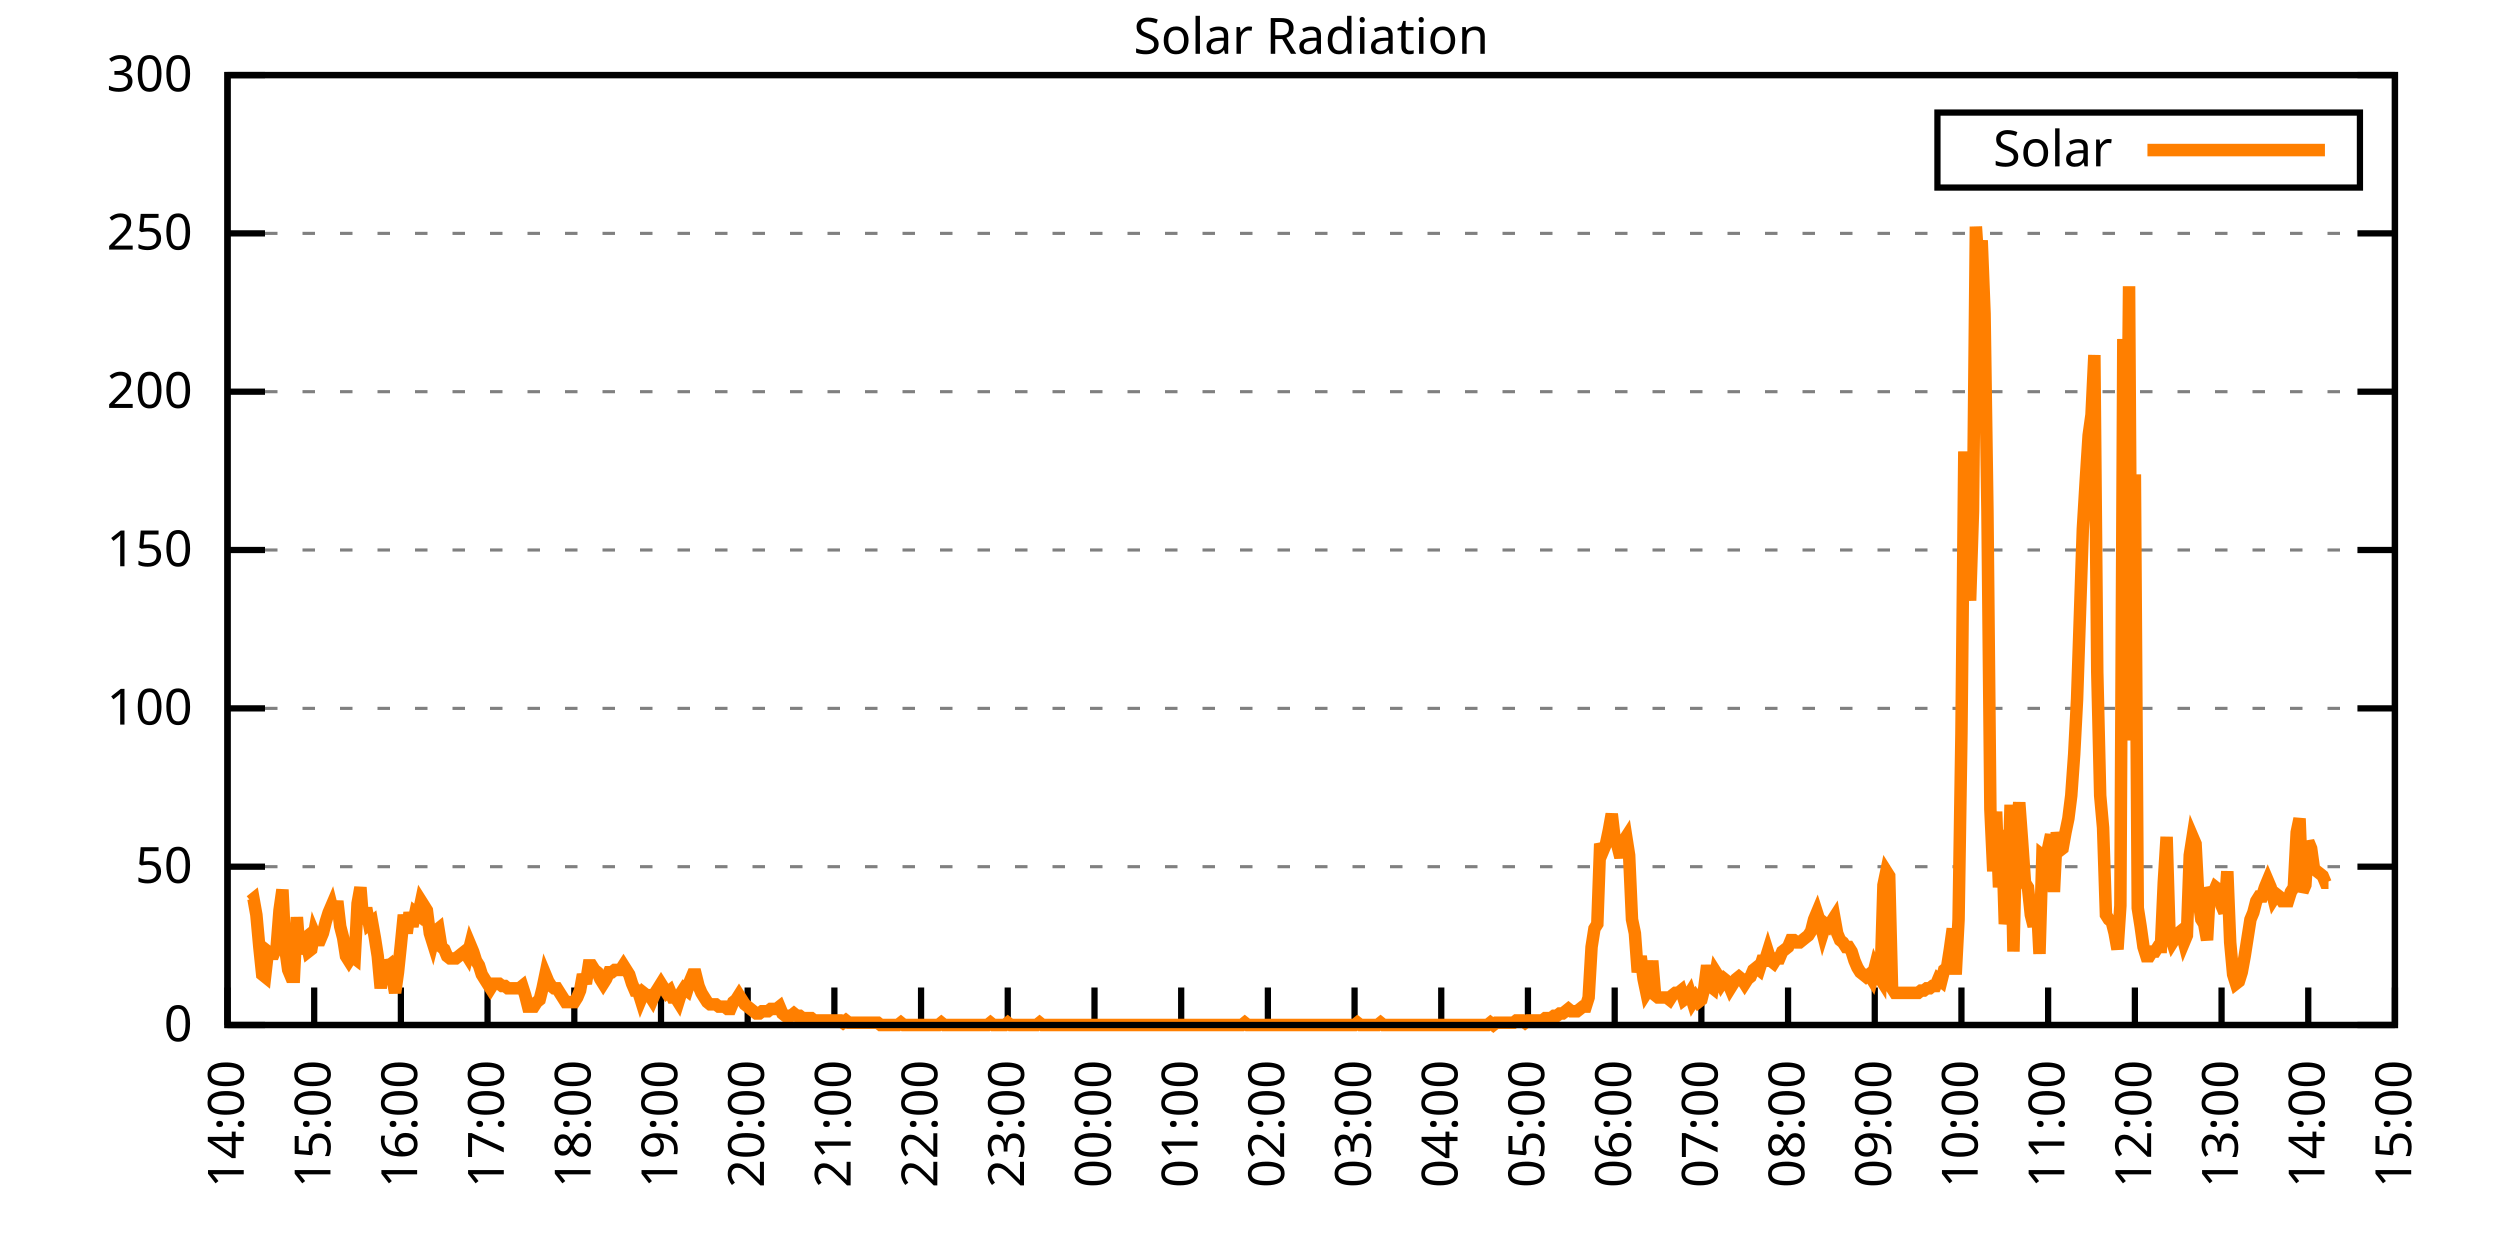
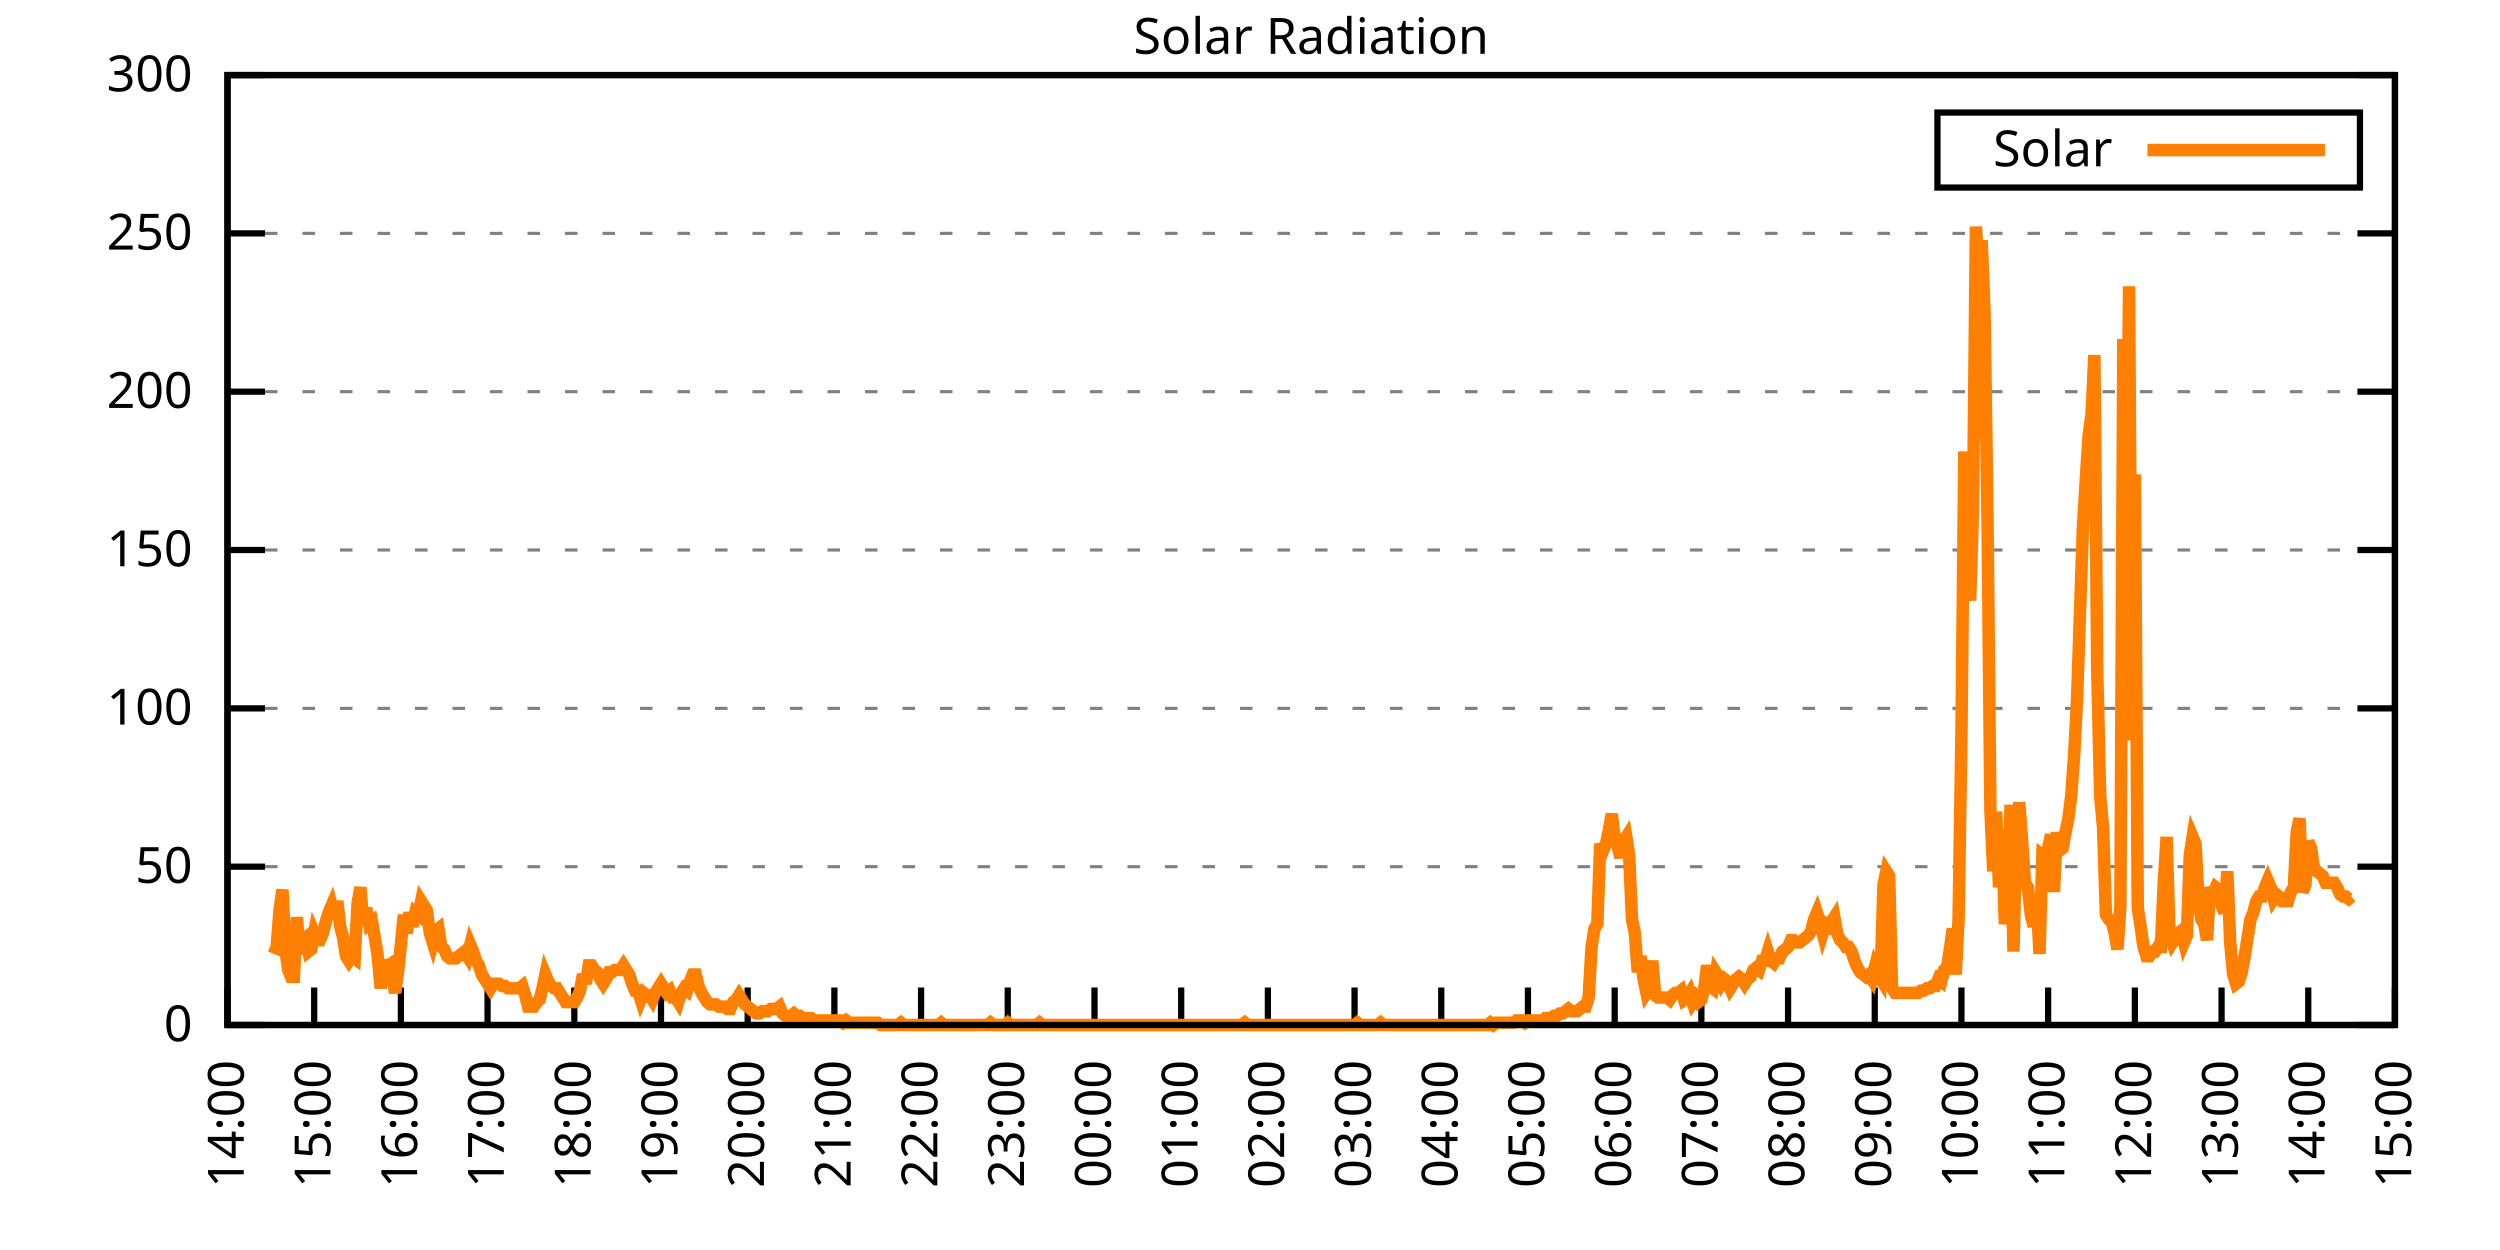
<svg xmlns="http://www.w3.org/2000/svg" xmlns:xlink="http://www.w3.org/1999/xlink" width="400" height="200" viewBox="0 0 400 200">
  <g id="gnuplot_canvas">
    <rect x="0" y="0" width="400" height="200" fill="none" />
    <defs>
      <circle id="gpDot" r="0.5" stroke-width="0.5" stroke="currentColor" />
      <path id="gpPt0" stroke-width="0.333" stroke="currentColor" d="M-1,0 h2 M0,-1 v2" />
      <path id="gpPt1" stroke-width="0.333" stroke="currentColor" d="M-1,-1 L1,1 M1,-1 L-1,1" />
      <path id="gpPt2" stroke-width="0.333" stroke="currentColor" d="M-1,0 L1,0 M0,-1 L0,1 M-1,-1 L1,1 M-1,1 L1,-1" />
      <rect id="gpPt3" stroke-width="0.333" stroke="currentColor" x="-1" y="-1" width="2" height="2" />
      <rect id="gpPt4" stroke-width="0.333" stroke="currentColor" fill="currentColor" x="-1" y="-1" width="2" height="2" />
      <circle id="gpPt5" stroke-width="0.333" stroke="currentColor" cx="0" cy="0" r="1" />
      <use xlink:href="#gpPt5" id="gpPt6" fill="currentColor" stroke="none" />
      <path id="gpPt7" stroke-width="0.333" stroke="currentColor" d="M0,-1.33 L-1.33,0.67 L1.33,0.67 z" />
      <use xlink:href="#gpPt7" id="gpPt8" fill="currentColor" stroke="none" />
      <use xlink:href="#gpPt7" id="gpPt9" stroke="currentColor" transform="rotate(180)" />
      <use xlink:href="#gpPt9" id="gpPt10" fill="currentColor" stroke="none" />
      <use xlink:href="#gpPt3" id="gpPt11" stroke="currentColor" transform="rotate(45)" />
      <use xlink:href="#gpPt11" id="gpPt12" fill="currentColor" stroke="none" />
      <path id="gpPt13" stroke-width="0.333" stroke="currentColor" d="M0,1.330 L1.265,0.411 L0.782,-1.067 L-0.782,-1.076 L-1.265,0.411 z" />
      <use xlink:href="#gpPt13" id="gpPt14" fill="currentColor" stroke="none" />
      <filter id="textbox" filterUnits="objectBoundingBox" x="0" y="0" height="1" width="1">
        <feFlood flood-color="white" flood-opacity="1" result="bgnd" />
        <feComposite in="SourceGraphic" in2="bgnd" operator="atop" />
      </filter>
      <filter id="greybox" filterUnits="objectBoundingBox" x="0" y="0" height="1" width="1">
        <feFlood flood-color="lightgrey" flood-opacity="1" result="grey" />
        <feComposite in="SourceGraphic" in2="grey" operator="atop" />
      </filter>
    </defs>
    <g fill="none" color="white" stroke="currentColor" stroke-width="1.00" stroke-linecap="butt" stroke-linejoin="miter">
</g>
    <g fill="none" color="black" stroke="currentColor" stroke-width="1.00" stroke-linecap="butt" stroke-linejoin="miter">
      <g stroke="none" shape-rendering="crispEdges">
        <polygon fill="rgb(255, 255, 255)" points="36.40,164.00 383.18,164.00 383.18,12.02 36.40,12.02 " />
      </g>
    </g>
    <g fill="none" color="black" stroke="currentColor" stroke-width="1.00" stroke-linecap="butt" stroke-linejoin="miter">
</g>
    <g fill="none" color="black" stroke="black" stroke-width="0.50" stroke-linecap="butt" stroke-linejoin="miter">
</g>
    <g fill="none" color="gray" stroke="currentColor" stroke-width="0.50" stroke-linecap="butt" stroke-linejoin="miter">
      <path stroke="gray" stroke-dasharray="2,4" class="gridline" d="M36.40,164.00 L383.19,164.00  " />
    </g>
    <g fill="none" color="gray" stroke="gray" stroke-width="1.00" stroke-linecap="butt" stroke-linejoin="miter">
</g>
    <g fill="none" color="black" stroke="currentColor" stroke-width="1.00" stroke-linecap="butt" stroke-linejoin="miter">
      <path stroke="black" d="M36.40,164.00 L42.40,164.00 M383.19,164.00 L377.19,164.00  " />
      <g transform="translate(30.80,166.60)" stroke="none" fill="black" font-family="Sans" font-size="8.00" text-anchor="end">
        <text>
          <tspan font-family="Sans"> 0</tspan>
        </text>
      </g>
    </g>
    <g fill="none" color="black" stroke="currentColor" stroke-width="1.00" stroke-linecap="butt" stroke-linejoin="miter">
</g>
    <g fill="none" color="black" stroke="black" stroke-width="0.50" stroke-linecap="butt" stroke-linejoin="miter">
</g>
    <g fill="none" color="gray" stroke="currentColor" stroke-width="0.50" stroke-linecap="butt" stroke-linejoin="miter">
      <path stroke="gray" stroke-dasharray="2,4" class="gridline" d="M36.40,138.67 L383.19,138.67  " />
    </g>
    <g fill="none" color="gray" stroke="gray" stroke-width="1.00" stroke-linecap="butt" stroke-linejoin="miter">
</g>
    <g fill="none" color="black" stroke="currentColor" stroke-width="1.00" stroke-linecap="butt" stroke-linejoin="miter">
      <path stroke="black" d="M36.40,138.67 L42.40,138.67 M383.19,138.67 L377.19,138.67  " />
      <g transform="translate(30.80,141.27)" stroke="none" fill="black" font-family="Sans" font-size="8.00" text-anchor="end">
        <text>
          <tspan font-family="Sans"> 50</tspan>
        </text>
      </g>
    </g>
    <g fill="none" color="black" stroke="currentColor" stroke-width="1.00" stroke-linecap="butt" stroke-linejoin="miter">
</g>
    <g fill="none" color="black" stroke="black" stroke-width="0.50" stroke-linecap="butt" stroke-linejoin="miter">
</g>
    <g fill="none" color="gray" stroke="currentColor" stroke-width="0.50" stroke-linecap="butt" stroke-linejoin="miter">
      <path stroke="gray" stroke-dasharray="2,4" class="gridline" d="M36.40,113.34 L383.19,113.34  " />
    </g>
    <g fill="none" color="gray" stroke="gray" stroke-width="1.00" stroke-linecap="butt" stroke-linejoin="miter">
</g>
    <g fill="none" color="black" stroke="currentColor" stroke-width="1.00" stroke-linecap="butt" stroke-linejoin="miter">
      <path stroke="black" d="M36.40,113.34 L42.40,113.34 M383.19,113.34 L377.19,113.34  " />
      <g transform="translate(30.80,115.94)" stroke="none" fill="black" font-family="Sans" font-size="8.00" text-anchor="end">
        <text>
          <tspan font-family="Sans"> 100</tspan>
        </text>
      </g>
    </g>
    <g fill="none" color="black" stroke="currentColor" stroke-width="1.00" stroke-linecap="butt" stroke-linejoin="miter">
</g>
    <g fill="none" color="black" stroke="black" stroke-width="0.50" stroke-linecap="butt" stroke-linejoin="miter">
</g>
    <g fill="none" color="gray" stroke="currentColor" stroke-width="0.50" stroke-linecap="butt" stroke-linejoin="miter">
      <path stroke="gray" stroke-dasharray="2,4" class="gridline" d="M36.40,88.00 L383.19,88.00  " />
    </g>
    <g fill="none" color="gray" stroke="gray" stroke-width="1.00" stroke-linecap="butt" stroke-linejoin="miter">
</g>
    <g fill="none" color="black" stroke="currentColor" stroke-width="1.00" stroke-linecap="butt" stroke-linejoin="miter">
      <path stroke="black" d="M36.40,88.00 L42.40,88.00 M383.19,88.00 L377.19,88.00  " />
      <g transform="translate(30.80,90.60)" stroke="none" fill="black" font-family="Sans" font-size="8.00" text-anchor="end">
        <text>
          <tspan font-family="Sans"> 150</tspan>
        </text>
      </g>
    </g>
    <g fill="none" color="black" stroke="currentColor" stroke-width="1.00" stroke-linecap="butt" stroke-linejoin="miter">
</g>
    <g fill="none" color="black" stroke="black" stroke-width="0.50" stroke-linecap="butt" stroke-linejoin="miter">
</g>
    <g fill="none" color="gray" stroke="currentColor" stroke-width="0.50" stroke-linecap="butt" stroke-linejoin="miter">
      <path stroke="gray" stroke-dasharray="2,4" class="gridline" d="M36.40,62.67 L383.19,62.67  " />
    </g>
    <g fill="none" color="gray" stroke="gray" stroke-width="1.00" stroke-linecap="butt" stroke-linejoin="miter">
</g>
    <g fill="none" color="black" stroke="currentColor" stroke-width="1.00" stroke-linecap="butt" stroke-linejoin="miter">
      <path stroke="black" d="M36.40,62.67 L42.40,62.67 M383.19,62.67 L377.19,62.67  " />
      <g transform="translate(30.80,65.27)" stroke="none" fill="black" font-family="Sans" font-size="8.00" text-anchor="end">
        <text>
          <tspan font-family="Sans"> 200</tspan>
        </text>
      </g>
    </g>
    <g fill="none" color="black" stroke="currentColor" stroke-width="1.00" stroke-linecap="butt" stroke-linejoin="miter">
</g>
    <g fill="none" color="black" stroke="black" stroke-width="0.50" stroke-linecap="butt" stroke-linejoin="miter">
</g>
    <g fill="none" color="gray" stroke="currentColor" stroke-width="0.50" stroke-linecap="butt" stroke-linejoin="miter">
      <path stroke="gray" stroke-dasharray="2,4" class="gridline" d="M36.40,37.34 L383.19,37.34  " />
    </g>
    <g fill="none" color="gray" stroke="gray" stroke-width="1.00" stroke-linecap="butt" stroke-linejoin="miter">
</g>
    <g fill="none" color="black" stroke="currentColor" stroke-width="1.00" stroke-linecap="butt" stroke-linejoin="miter">
      <path stroke="black" d="M36.40,37.34 L42.40,37.34 M383.19,37.34 L377.19,37.34  " />
      <g transform="translate(30.80,39.94)" stroke="none" fill="black" font-family="Sans" font-size="8.00" text-anchor="end">
        <text>
          <tspan font-family="Sans"> 250</tspan>
        </text>
      </g>
    </g>
    <g fill="none" color="black" stroke="currentColor" stroke-width="1.00" stroke-linecap="butt" stroke-linejoin="miter">
</g>
    <g fill="none" color="black" stroke="black" stroke-width="0.50" stroke-linecap="butt" stroke-linejoin="miter">
</g>
    <g fill="none" color="gray" stroke="currentColor" stroke-width="0.50" stroke-linecap="butt" stroke-linejoin="miter">
      <path stroke="gray" stroke-dasharray="2,4" class="gridline" d="M36.40,12.01 L383.19,12.01  " />
    </g>
    <g fill="none" color="gray" stroke="gray" stroke-width="1.00" stroke-linecap="butt" stroke-linejoin="miter">
</g>
    <g fill="none" color="black" stroke="currentColor" stroke-width="1.00" stroke-linecap="butt" stroke-linejoin="miter">
      <path stroke="black" d="M36.40,12.01 L42.40,12.01 M383.19,12.01 L377.19,12.01  " />
      <g transform="translate(30.80,14.61)" stroke="none" fill="black" font-family="Sans" font-size="8.00" text-anchor="end">
        <text>
          <tspan font-family="Sans"> 300</tspan>
        </text>
      </g>
    </g>
    <g fill="none" color="black" stroke="currentColor" stroke-width="1.00" stroke-linecap="butt" stroke-linejoin="miter">
      <path stroke="black" d="M36.40,164.00 L36.40,158.00  " />
      <g transform="translate(39.00,169.60) rotate(270.00)" stroke="none" fill="black" font-family="Sans" font-size="8.00" text-anchor="end">
        <text>
          <tspan font-family="Sans">14:00</tspan>
        </text>
      </g>
    </g>
    <g fill="none" color="black" stroke="currentColor" stroke-width="1.00" stroke-linecap="butt" stroke-linejoin="miter">
      <path stroke="black" d="M50.27,164.00 L50.27,158.00  " />
      <g transform="translate(52.87,169.60) rotate(270.00)" stroke="none" fill="black" font-family="Sans" font-size="8.00" text-anchor="end">
        <text>
          <tspan font-family="Sans">15:00</tspan>
        </text>
      </g>
    </g>
    <g fill="none" color="black" stroke="currentColor" stroke-width="1.00" stroke-linecap="butt" stroke-linejoin="miter">
      <path stroke="black" d="M64.14,164.00 L64.14,158.00  " />
      <g transform="translate(66.74,169.60) rotate(270.00)" stroke="none" fill="black" font-family="Sans" font-size="8.00" text-anchor="end">
        <text>
          <tspan font-family="Sans">16:00</tspan>
        </text>
      </g>
    </g>
    <g fill="none" color="black" stroke="currentColor" stroke-width="1.00" stroke-linecap="butt" stroke-linejoin="miter">
      <path stroke="black" d="M78.01,164.00 L78.01,158.00  " />
      <g transform="translate(80.61,169.60) rotate(270.00)" stroke="none" fill="black" font-family="Sans" font-size="8.00" text-anchor="end">
        <text>
          <tspan font-family="Sans">17:00</tspan>
        </text>
      </g>
    </g>
    <g fill="none" color="black" stroke="currentColor" stroke-width="1.00" stroke-linecap="butt" stroke-linejoin="miter">
      <path stroke="black" d="M91.89,164.00 L91.89,158.00  " />
      <g transform="translate(94.49,169.60) rotate(270.00)" stroke="none" fill="black" font-family="Sans" font-size="8.00" text-anchor="end">
        <text>
          <tspan font-family="Sans">18:00</tspan>
        </text>
      </g>
    </g>
    <g fill="none" color="black" stroke="currentColor" stroke-width="1.00" stroke-linecap="butt" stroke-linejoin="miter">
      <path stroke="black" d="M105.76,164.00 L105.76,158.00  " />
      <g transform="translate(108.36,169.60) rotate(270.00)" stroke="none" fill="black" font-family="Sans" font-size="8.00" text-anchor="end">
        <text>
          <tspan font-family="Sans">19:00</tspan>
        </text>
      </g>
    </g>
    <g fill="none" color="black" stroke="currentColor" stroke-width="1.00" stroke-linecap="butt" stroke-linejoin="miter">
      <path stroke="black" d="M119.63,164.00 L119.63,158.00  " />
      <g transform="translate(122.23,169.60) rotate(270.00)" stroke="none" fill="black" font-family="Sans" font-size="8.00" text-anchor="end">
        <text>
          <tspan font-family="Sans">20:00</tspan>
        </text>
      </g>
    </g>
    <g fill="none" color="black" stroke="currentColor" stroke-width="1.00" stroke-linecap="butt" stroke-linejoin="miter">
      <path stroke="black" d="M133.50,164.00 L133.50,158.00  " />
      <g transform="translate(136.10,169.60) rotate(270.00)" stroke="none" fill="black" font-family="Sans" font-size="8.00" text-anchor="end">
        <text>
          <tspan font-family="Sans">21:00</tspan>
        </text>
      </g>
    </g>
    <g fill="none" color="black" stroke="currentColor" stroke-width="1.00" stroke-linecap="butt" stroke-linejoin="miter">
      <path stroke="black" d="M147.37,164.00 L147.37,158.00  " />
      <g transform="translate(149.97,169.60) rotate(270.00)" stroke="none" fill="black" font-family="Sans" font-size="8.00" text-anchor="end">
        <text>
          <tspan font-family="Sans">22:00</tspan>
        </text>
      </g>
    </g>
    <g fill="none" color="black" stroke="currentColor" stroke-width="1.00" stroke-linecap="butt" stroke-linejoin="miter">
      <path stroke="black" d="M161.24,164.00 L161.24,158.00  " />
      <g transform="translate(163.84,169.60) rotate(270.00)" stroke="none" fill="black" font-family="Sans" font-size="8.00" text-anchor="end">
        <text>
          <tspan font-family="Sans">23:00</tspan>
        </text>
      </g>
    </g>
    <g fill="none" color="black" stroke="currentColor" stroke-width="1.00" stroke-linecap="butt" stroke-linejoin="miter">
      <path stroke="black" d="M175.12,164.00 L175.12,158.00  " />
      <g transform="translate(177.72,169.60) rotate(270.00)" stroke="none" fill="black" font-family="Sans" font-size="8.00" text-anchor="end">
        <text>
          <tspan font-family="Sans">00:00</tspan>
        </text>
      </g>
    </g>
    <g fill="none" color="black" stroke="currentColor" stroke-width="1.00" stroke-linecap="butt" stroke-linejoin="miter">
      <path stroke="black" d="M188.99,164.00 L188.99,158.00  " />
      <g transform="translate(191.59,169.60) rotate(270.00)" stroke="none" fill="black" font-family="Sans" font-size="8.00" text-anchor="end">
        <text>
          <tspan font-family="Sans">01:00</tspan>
        </text>
      </g>
    </g>
    <g fill="none" color="black" stroke="currentColor" stroke-width="1.00" stroke-linecap="butt" stroke-linejoin="miter">
      <path stroke="black" d="M202.86,164.00 L202.86,158.00  " />
      <g transform="translate(205.46,169.60) rotate(270.00)" stroke="none" fill="black" font-family="Sans" font-size="8.00" text-anchor="end">
        <text>
          <tspan font-family="Sans">02:00</tspan>
        </text>
      </g>
    </g>
    <g fill="none" color="black" stroke="currentColor" stroke-width="1.00" stroke-linecap="butt" stroke-linejoin="miter">
      <path stroke="black" d="M216.73,164.00 L216.73,158.00  " />
      <g transform="translate(219.33,169.60) rotate(270.00)" stroke="none" fill="black" font-family="Sans" font-size="8.00" text-anchor="end">
        <text>
          <tspan font-family="Sans">03:00</tspan>
        </text>
      </g>
    </g>
    <g fill="none" color="black" stroke="currentColor" stroke-width="1.00" stroke-linecap="butt" stroke-linejoin="miter">
      <path stroke="black" d="M230.60,164.00 L230.60,158.00  " />
      <g transform="translate(233.20,169.60) rotate(270.00)" stroke="none" fill="black" font-family="Sans" font-size="8.00" text-anchor="end">
        <text>
          <tspan font-family="Sans">04:00</tspan>
        </text>
      </g>
    </g>
    <g fill="none" color="black" stroke="currentColor" stroke-width="1.00" stroke-linecap="butt" stroke-linejoin="miter">
      <path stroke="black" d="M244.47,164.00 L244.47,158.00  " />
      <g transform="translate(247.07,169.60) rotate(270.00)" stroke="none" fill="black" font-family="Sans" font-size="8.00" text-anchor="end">
        <text>
          <tspan font-family="Sans">05:00</tspan>
        </text>
      </g>
    </g>
    <g fill="none" color="black" stroke="currentColor" stroke-width="1.00" stroke-linecap="butt" stroke-linejoin="miter">
      <path stroke="black" d="M258.35,164.00 L258.35,158.00  " />
      <g transform="translate(260.95,169.60) rotate(270.00)" stroke="none" fill="black" font-family="Sans" font-size="8.00" text-anchor="end">
        <text>
          <tspan font-family="Sans">06:00</tspan>
        </text>
      </g>
    </g>
    <g fill="none" color="black" stroke="currentColor" stroke-width="1.00" stroke-linecap="butt" stroke-linejoin="miter">
      <path stroke="black" d="M272.22,164.00 L272.22,158.00  " />
      <g transform="translate(274.82,169.60) rotate(270.00)" stroke="none" fill="black" font-family="Sans" font-size="8.00" text-anchor="end">
        <text>
          <tspan font-family="Sans">07:00</tspan>
        </text>
      </g>
    </g>
    <g fill="none" color="black" stroke="currentColor" stroke-width="1.00" stroke-linecap="butt" stroke-linejoin="miter">
      <path stroke="black" d="M286.09,164.00 L286.09,158.00  " />
      <g transform="translate(288.69,169.60) rotate(270.00)" stroke="none" fill="black" font-family="Sans" font-size="8.00" text-anchor="end">
        <text>
          <tspan font-family="Sans">08:00</tspan>
        </text>
      </g>
    </g>
    <g fill="none" color="black" stroke="currentColor" stroke-width="1.00" stroke-linecap="butt" stroke-linejoin="miter">
      <path stroke="black" d="M299.96,164.00 L299.96,158.00  " />
      <g transform="translate(302.56,169.60) rotate(270.00)" stroke="none" fill="black" font-family="Sans" font-size="8.00" text-anchor="end">
        <text>
          <tspan font-family="Sans">09:00</tspan>
        </text>
      </g>
    </g>
    <g fill="none" color="black" stroke="currentColor" stroke-width="1.00" stroke-linecap="butt" stroke-linejoin="miter">
      <path stroke="black" d="M313.83,164.00 L313.83,158.00  " />
      <g transform="translate(316.43,169.60) rotate(270.00)" stroke="none" fill="black" font-family="Sans" font-size="8.00" text-anchor="end">
        <text>
          <tspan font-family="Sans">10:00</tspan>
        </text>
      </g>
    </g>
    <g fill="none" color="black" stroke="currentColor" stroke-width="1.00" stroke-linecap="butt" stroke-linejoin="miter">
      <path stroke="black" d="M327.70,164.00 L327.70,158.00  " />
      <g transform="translate(330.30,169.60) rotate(270.00)" stroke="none" fill="black" font-family="Sans" font-size="8.00" text-anchor="end">
        <text>
          <tspan font-family="Sans">11:00</tspan>
        </text>
      </g>
    </g>
    <g fill="none" color="black" stroke="currentColor" stroke-width="1.00" stroke-linecap="butt" stroke-linejoin="miter">
      <path stroke="black" d="M341.58,164.00 L341.58,158.00  " />
      <g transform="translate(344.18,169.60) rotate(270.00)" stroke="none" fill="black" font-family="Sans" font-size="8.00" text-anchor="end">
        <text>
          <tspan font-family="Sans">12:00</tspan>
        </text>
      </g>
    </g>
    <g fill="none" color="black" stroke="currentColor" stroke-width="1.00" stroke-linecap="butt" stroke-linejoin="miter">
      <path stroke="black" d="M355.45,164.00 L355.45,158.00  " />
      <g transform="translate(358.05,169.60) rotate(270.00)" stroke="none" fill="black" font-family="Sans" font-size="8.00" text-anchor="end">
        <text>
          <tspan font-family="Sans">13:00</tspan>
        </text>
      </g>
    </g>
    <g fill="none" color="black" stroke="currentColor" stroke-width="1.00" stroke-linecap="butt" stroke-linejoin="miter">
      <path stroke="black" d="M369.32,164.00 L369.32,158.00  " />
      <g transform="translate(371.92,169.60) rotate(270.00)" stroke="none" fill="black" font-family="Sans" font-size="8.00" text-anchor="end">
        <text>
          <tspan font-family="Sans">14:00</tspan>
        </text>
      </g>
    </g>
    <g fill="none" color="black" stroke="currentColor" stroke-width="1.00" stroke-linecap="butt" stroke-linejoin="miter">
      <path stroke="black" d="M383.19,164.00 L383.19,158.00  " />
      <g transform="translate(385.79,169.60) rotate(270.00)" stroke="none" fill="black" font-family="Sans" font-size="8.00" text-anchor="end">
        <text>
          <tspan font-family="Sans">15:00</tspan>
        </text>
      </g>
    </g>
    <g fill="none" color="black" stroke="currentColor" stroke-width="1.00" stroke-linecap="butt" stroke-linejoin="miter">
</g>
    <g fill="none" color="black" stroke="currentColor" stroke-width="1.00" stroke-linecap="butt" stroke-linejoin="miter">
      <path stroke="black" d="M36.40,12.01 L36.40,164.00 L383.19,164.00 L383.19,12.01 L36.40,12.01 Z  " />
    </g>
    <g fill="none" color="black" stroke="currentColor" stroke-width="1.00" stroke-linecap="butt" stroke-linejoin="miter">
</g>
    <g fill="none" color="black" stroke="currentColor" stroke-width="1.00" stroke-linecap="butt" stroke-linejoin="miter">
      <path stroke="black" d="M309.99,30.01 L309.99,18.01 L377.59,18.01 L377.59,30.01 L309.99,30.01 Z  " />
    </g>
    <g id="Solar_Radiation_plot_1">
      <g fill="none" color="white" stroke="black" stroke-width="2.00" stroke-linecap="butt" stroke-linejoin="miter">
</g>
      <g fill="none" color="black" stroke="currentColor" stroke-width="2.00" stroke-linecap="butt" stroke-linejoin="miter">
        <g transform="translate(337.99,26.61)" stroke="none" fill="black" font-family="Sans" font-size="8.00" text-anchor="end">
          <text>
            <tspan font-family="Sans">Solar</tspan>
          </text>
        </g>
      </g>
      <g fill="none" color="black" stroke="currentColor" stroke-width="2.00" stroke-linecap="butt" stroke-linejoin="miter">
-         <path stroke="rgb(255, 127,   0)" d="M343.59,24.01 L371.99,24.01 M40.10,144.18 L40.56,143.81 L41.02,146.38 L41.49,151.52 L41.95,155.92 L42.41,156.29   L42.87,152.25 L43.34,152.62 L43.80,152.62 L44.26,151.52 L44.72,145.65 L45.19,142.34 L45.65,151.89 L46.11,155.19   L46.57,156.29 L47.03,156.29 L47.50,146.75 L47.96,152.62 L48.42,150.42 L48.88,150.05 L49.35,152.25 L49.81,151.89   L50.27,149.32 L50.73,150.42 L51.20,150.42 L51.66,149.32 L52.12,147.48 L52.58,146.01 L53.05,144.91 L53.51,146.75   L53.97,144.18 L54.43,148.22 L54.90,150.05 L55.36,152.99 L55.82,153.72 L56.28,152.99 L56.75,153.35 L57.21,144.55   L57.67,141.98 L58.13,147.85 L58.59,145.28 L59.06,147.85 L59.52,147.48 L59.98,150.05 L60.44,152.99 L60.91,158.13   L61.37,153.72 L61.83,154.82 L62.29,154.46 L62.76,156.29 L63.22,158.86 L63.68,155.56 L64.14,151.15 L64.61,146.38   L65.07,149.32 L65.53,146.01 L65.99,148.22 L66.46,146.01 L66.92,146.38 L67.38,144.18 L67.84,144.91 L68.30,145.65   L68.77,149.32 L69.23,150.79 L69.69,148.95 L70.15,148.58 L70.62,151.52 L71.08,151.89 L71.54,152.99 L72.00,153.35   L72.47,153.35 L72.93,153.35 L73.39,152.99 L73.85,152.62 L74.32,152.25 L74.78,152.99 L75.24,151.15 L75.70,152.25   L76.17,153.72 L76.63,154.46 L77.09,155.92 L77.55,156.66 L78.01,157.39 L78.48,158.13 L78.94,157.39 L79.40,157.39   L79.86,157.39 L80.33,157.76 L80.79,157.76 L81.25,158.13 L81.71,158.13 L82.18,158.13 L82.64,158.13 L83.10,158.13   L83.56,157.76 L84.03,159.23 L84.49,161.06 L84.95,161.06 L85.41,161.06 L85.88,160.33 L86.34,159.96 L86.80,158.13   L87.26,155.92 L87.72,157.03 L88.19,157.76 L88.65,158.13 L89.11,158.13 L89.57,158.86 L90.04,159.60 L90.50,160.33   L90.96,160.33 L91.42,160.33 L91.89,160.33 L92.35,159.60 L92.81,158.49 L93.27,155.92 L93.74,157.39 L94.20,154.46   L94.66,154.46 L95.12,155.19 L95.59,155.56 L96.05,156.66 L96.51,157.39 L96.97,156.66 L97.44,155.56 L97.90,155.56   L98.36,155.19 L98.82,155.19 L99.28,155.19 L99.75,154.46 L100.21,155.19 L100.67,155.92 L101.13,157.39 L101.60,158.49   L102.06,158.49 L102.52,159.96 L102.98,158.86 L103.45,159.23 L103.91,159.23 L104.37,159.96 L104.83,158.86 L105.30,158.13   L105.76,157.39 L106.22,158.13 L106.68,158.86 L107.15,158.49 L107.61,159.60 L108.07,159.60 L108.53,160.33 L108.99,158.86   L109.46,158.13 L109.92,158.49 L110.38,157.03 L110.84,155.92 L111.31,155.92 L111.77,157.76 L112.23,158.86 L112.69,159.60   L113.16,160.33 L113.62,160.70 L114.08,160.70 L114.54,160.70 L115.01,161.06 L115.47,161.06 L115.93,161.06 L116.39,161.43   L116.86,161.43 L117.32,160.33 L117.78,159.96 L118.24,159.23 L118.70,159.96 L119.17,160.70 L119.63,161.06 L120.09,161.43   L120.55,161.80 L121.02,162.16 L121.48,162.16 L121.94,161.80 L122.40,161.80 L122.87,161.80 L123.33,161.43 L123.79,161.43   L124.25,161.43 L124.72,161.06 L125.18,162.16 L125.64,162.53 L126.10,162.53 L126.57,162.53 L127.03,162.16 L127.49,162.53   L127.95,162.53 L128.41,162.90 L128.88,162.90 L129.34,162.90 L129.80,162.90 L130.26,163.27 L130.73,163.27 L131.19,163.27   L131.65,163.27 L132.11,163.27 L132.58,163.27 L133.04,163.27 L133.50,163.27 L133.96,163.27 L134.43,163.27 L134.89,163.63   L135.35,163.27 L135.81,163.63 L136.28,163.63 L136.74,163.63 L137.20,163.63 L137.66,163.63 L138.13,163.63 L138.59,163.63   L139.05,163.63 L139.51,163.63 L139.97,163.63 L140.44,163.63 L140.90,164.00 L141.36,164.00 L141.82,164.00 L142.29,164.00   L142.75,164.00 L143.21,164.00 L143.67,164.00 L144.14,163.63 L144.60,164.00 L145.06,164.00 L145.52,164.00 L145.99,164.00   L146.45,164.00 L146.91,164.00 L147.37,164.00 L147.84,164.00 L148.30,164.00 L148.76,164.00 L149.22,164.00 L149.68,164.00   L150.15,164.00 L150.61,163.63 L151.07,164.00 L151.53,164.00 L152.00,164.00 L152.46,164.00 L152.92,164.00 L153.38,164.00   L153.85,164.00 L154.31,164.00 L154.77,164.00 L155.23,164.00 L155.70,164.00 L156.16,164.00 L156.62,164.00 L157.08,164.00   L157.55,164.00 L158.01,164.00 L158.47,163.63 L158.93,164.00 L159.39,164.00 L159.86,164.00 L160.32,164.00 L160.78,164.00   L161.24,163.63 L161.71,164.00 L162.17,164.00 L162.63,164.00 L163.09,164.00 L163.56,164.00 L164.02,164.00 L164.48,164.00   L164.94,164.00 L165.41,164.00 L165.87,164.00 L166.33,163.63 L166.79,164.00 L167.26,164.00 L167.72,164.00 L168.18,164.00   L168.64,164.00 L169.10,164.00 L169.57,164.00 L170.03,164.00 L170.49,164.00 L170.95,164.00 L171.42,164.00 L171.88,164.00   L172.34,164.00 L172.80,164.00 L173.27,164.00 L173.73,164.00 L174.19,164.00 L174.65,164.00 L175.12,164.00 L175.58,164.00   L176.04,164.00 L176.50,164.00 L176.97,164.00 L177.43,164.00 L177.89,164.00 L178.35,164.00 L178.82,164.00 L179.28,164.00   L179.74,164.00 L180.20,164.00 L180.66,164.00 L181.13,164.00 L181.59,164.00 L182.05,164.00 L182.51,164.00 L182.98,164.00   L183.44,164.00 L183.90,164.00 L184.36,164.00 L184.83,164.00 L185.29,164.00 L185.75,164.00 L186.21,164.00 L186.68,164.00   L187.14,164.00 L187.60,164.00 L188.06,164.00 L188.53,164.00 L188.99,164.00 L189.45,164.00 L189.91,164.00 L190.37,164.00   L190.84,164.00 L191.30,164.00 L191.76,164.00 L192.22,164.00 L192.69,164.00 L193.15,164.00 L193.61,164.00 L194.07,164.00   L194.54,164.00 L195.00,164.00 L195.46,164.00 L195.92,164.00 L196.39,164.00 L196.85,164.00 L197.31,164.00 L197.77,164.00   L198.24,164.00 L198.70,164.00 L199.16,163.63 L199.62,164.00 L200.08,164.00 L200.55,164.00 L201.01,164.00 L201.47,164.00   L201.93,164.00 L202.40,164.00 L202.86,164.00 L203.32,164.00 L203.78,164.00 L204.25,164.00 L204.71,164.00 L205.17,164.00   L205.63,164.00 L206.10,164.00 L206.56,164.00 L207.02,164.00 L207.48,164.00 L207.95,164.00 L208.41,164.00 L208.87,164.00   L209.33,164.00 L209.80,164.00 L210.26,164.00 L210.72,164.00 L211.18,164.00 L211.64,164.00 L212.11,164.00 L212.57,164.00   L213.03,164.00 L213.49,164.00 L213.96,164.00 L214.42,164.00 L214.88,164.00 L215.34,164.00 L215.81,164.00 L216.27,164.00   L216.73,164.00 L217.19,163.63 L217.66,164.00 L218.12,164.00 L218.58,164.00 L219.04,164.00 L219.51,164.00 L219.97,164.00   L220.43,164.00 L220.89,163.63 L221.35,164.00 L221.82,164.00 L222.28,164.00 L222.74,164.00 L223.20,164.00 L223.67,164.00   L224.13,164.00 L224.59,164.00 L225.05,164.00 L225.52,164.00 L225.98,164.00 L226.44,164.00 L226.90,164.00 L227.37,164.00   L227.83,164.00 L228.29,164.00 L228.75,164.00 L229.22,164.00 L229.68,164.00 L230.14,164.00 L230.60,164.00 L231.06,164.00   L231.53,164.00 L231.99,164.00 L232.45,164.00 L232.91,164.00 L233.38,164.00 L233.84,164.00 L234.30,164.00 L234.76,164.00   L235.23,164.00 L235.69,164.00 L236.15,164.00 L236.61,164.00 L237.08,164.00 L237.54,164.00 L238.00,164.00 L238.46,163.63   L238.93,164.00 L239.39,163.63 L239.85,163.63 L240.31,163.63 L240.77,163.63 L241.24,163.63 L241.70,163.63 L242.16,163.63   L242.62,163.27 L243.09,163.27 L243.55,163.27 L244.01,163.63 L244.47,163.27 L244.94,163.27 L245.40,163.27 L245.86,163.27   L246.32,163.27 L246.79,163.27 L247.25,162.90 L247.71,162.90 L248.17,162.90 L248.64,162.53 L249.10,162.53 L249.56,162.16   L250.02,162.16 L250.49,161.80 L250.95,161.43 L251.41,161.80 L251.87,161.80 L252.33,161.80 L252.80,161.43 L253.26,161.06   L253.72,161.06 L254.18,159.60 L254.65,151.52 L255.11,148.58 L255.57,147.85 L256.03,135.00 L256.50,136.10 L256.96,135.00   L257.42,132.80 L257.88,130.23 L258.35,134.27 L258.81,135.37 L259.27,137.20 L259.73,134.63 L260.20,133.90 L260.66,136.84   L261.12,147.11 L261.58,149.32 L262.04,155.56 L262.51,152.99 L262.97,156.66 L263.43,158.86 L263.89,158.13 L264.36,153.72   L264.82,159.23 L265.28,159.60 L265.74,159.60 L266.21,159.60 L266.67,159.60 L267.13,159.96 L267.59,159.23 L268.06,158.86   L268.52,158.86 L268.98,158.49 L269.44,159.96 L269.91,159.60 L270.37,158.86 L270.83,160.33 L271.29,159.60 L271.75,160.33   L272.22,159.96 L272.68,158.13 L273.14,154.46 L273.60,157.76 L274.07,158.13 L274.53,155.56 L274.99,156.29 L275.45,157.39   L275.92,156.66 L276.38,157.03 L276.84,158.13 L277.30,157.39 L277.77,156.66 L278.23,156.29 L278.69,156.66 L279.15,157.39   L279.62,156.66 L280.08,156.29 L280.54,155.19 L281.00,154.82 L281.46,155.19 L281.93,153.72 L282.39,153.72 L282.85,152.25   L283.31,153.72 L283.78,154.09 L284.24,153.35 L284.70,153.35 L285.16,152.25 L285.63,151.89 L286.09,151.52 L286.55,150.42   L287.01,150.42 L287.48,150.79 L287.94,150.79 L288.40,150.42 L288.86,150.05 L289.33,149.68 L289.79,148.95 L290.25,147.11   L290.71,146.01 L291.18,147.48 L291.64,149.32 L292.10,147.85 L292.56,148.22 L293.02,147.48 L293.49,146.75 L293.95,149.32   L294.41,150.42 L294.87,150.79 L295.34,151.52 L295.80,151.52 L296.26,152.25 L296.72,153.72 L297.19,154.82 L297.65,155.56   L298.11,155.92 L298.57,156.29 L299.04,155.92 L299.50,156.66 L299.96,154.82 L300.42,155.92 L300.89,156.66 L301.35,141.61   L301.81,139.41 L302.27,140.14 L302.73,158.13 L303.20,158.86 L303.66,158.86 L304.12,158.86 L304.58,158.86 L305.05,158.86   L305.51,158.86 L305.97,158.86 L306.43,158.86 L306.90,158.86 L307.36,158.49 L307.82,158.49 L308.28,158.13 L308.75,158.13   L309.21,157.76 L309.67,157.76 L310.13,156.66 L310.60,157.03 L311.06,155.19 L311.52,154.82 L311.98,151.89 L312.44,148.58   L312.91,155.92 L313.37,147.11 L313.83,117.38 L314.29,72.23 L314.76,90.59 L315.22,96.09 L315.68,81.78 L316.14,36.26   L316.61,43.23 L317.07,38.46 L317.53,50.21 L317.99,81.78 L318.46,129.49 L318.92,139.41 L319.38,129.86 L319.84,141.98   L320.31,132.80 L320.77,147.85 L321.23,144.91 L321.69,128.76 L322.15,152.25 L322.62,132.80 L323.08,128.39 L323.54,134.63   L324.00,141.24 L324.47,141.98 L324.93,146.38 L325.39,148.22 L325.85,143.44 L326.32,152.62 L326.78,136.84 L327.24,137.20   L327.70,135.74 L328.17,133.53 L328.63,142.71 L329.09,133.17 L329.55,136.10 L330.02,135.74 L330.48,133.17 L330.94,130.96   L331.40,127.29 L331.87,120.69 L332.33,111.88 L332.79,98.29 L333.25,84.71 L333.71,77.00 L334.18,69.66 L334.64,66.36   L335.10,56.81 L335.56,107.47 L336.03,127.29 L336.49,132.43 L336.95,146.38 L337.41,147.11 L337.88,147.48 L338.34,149.32   L338.80,151.89 L339.26,144.91 L339.73,54.24 L340.19,94.99 L340.65,45.80 L341.11,118.48 L341.58,75.90 L342.04,145.28   L342.50,148.22 L342.96,151.52 L343.42,152.99 L343.89,152.99 L344.35,152.25 L344.81,152.25 L345.27,151.52 L345.74,151.52   L346.20,141.24 L346.66,133.90 L347.12,149.32 L347.59,150.79 L348.05,150.05 L348.51,149.32 L348.97,148.95 L349.44,150.79   L349.90,149.68 L350.36,136.84 L350.82,133.90 L351.29,135.00 L351.75,143.81 L352.21,147.11 L352.67,147.85 L353.13,150.42   L353.60,141.98 L354.06,143.08 L354.52,141.98 L354.98,142.34 L355.45,144.91 L355.91,146.01 L356.37,139.41 L356.83,150.79   L357.30,155.92 L357.76,157.39 L358.22,157.03 L358.68,155.56 L359.15,152.99 L359.61,150.05 L360.07,147.11 L360.53,146.01   L361.00,144.18 L361.46,143.44 L361.92,143.44 L362.38,141.98 L362.84,140.87 L363.31,141.98 L363.77,143.81 L364.23,143.08   L364.69,143.44 L365.16,144.18 L365.62,144.18 L366.08,144.18 L366.54,142.71 L367.01,141.98 L367.47,133.17 L367.93,130.96   L368.39,142.71 L368.86,141.61 L369.32,134.63 L369.78,135.74 L370.24,139.04 L370.71,139.41 L371.17,139.77 L371.63,140.14   L372.09,141.24 L372.56,141.24  " />
+         <path stroke="rgb(255, 127,   0)" d="M343.59,24.01 L371.99,24.01 M43.80,152.62 L44.26,151.52 L44.72,145.65 L45.19,142.34 L45.65,151.89 L46.11,155.19   L46.57,156.29 L47.03,156.29 L47.50,146.75 L47.96,152.62 L48.42,150.42 L48.88,150.05 L49.35,152.25 L49.81,151.89   L50.27,149.32 L50.73,150.42 L51.20,150.42 L51.66,149.32 L52.12,147.48 L52.58,146.01 L53.05,144.91 L53.51,146.75   L53.97,144.18 L54.43,148.22 L54.90,150.05 L55.36,152.99 L55.82,153.72 L56.28,152.99 L56.75,153.35 L57.21,144.55   L57.67,141.98 L58.13,147.85 L58.59,145.28 L59.06,147.85 L59.52,147.48 L59.98,150.05 L60.44,152.99 L60.91,158.13   L61.37,153.72 L61.83,154.82 L62.29,154.46 L62.76,156.29 L63.22,158.86 L63.68,155.56 L64.14,151.15 L64.61,146.38   L65.07,149.32 L65.53,146.01 L65.99,148.22 L66.46,146.01 L66.92,146.38 L67.38,144.18 L67.84,144.91 L68.30,145.65   L68.77,149.32 L69.23,150.79 L69.69,148.95 L70.15,148.58 L70.62,151.52 L71.08,151.89 L71.54,152.99 L72.00,153.35   L72.47,153.35 L72.93,153.35 L73.39,152.99 L73.85,152.62 L74.32,152.25 L74.78,152.99 L75.24,151.15 L75.70,152.25   L76.17,153.72 L76.63,154.46 L77.09,155.92 L77.55,156.66 L78.01,157.39 L78.48,158.13 L78.94,157.39 L79.40,157.39   L79.86,157.39 L80.33,157.76 L80.79,157.76 L81.25,158.13 L81.71,158.13 L82.18,158.13 L82.64,158.13 L83.10,158.13   L83.56,157.76 L84.03,159.23 L84.49,161.06 L84.95,161.06 L85.41,161.06 L85.88,160.33 L86.34,159.96 L86.80,158.13   L87.26,155.92 L87.72,157.03 L88.19,157.76 L88.65,158.13 L89.11,158.13 L89.57,158.86 L90.04,159.60 L90.50,160.33   L90.96,160.33 L91.42,160.33 L91.89,160.33 L92.35,159.60 L92.81,158.49 L93.27,155.92 L93.74,157.39 L94.20,154.46   L94.66,154.46 L95.12,155.19 L95.59,155.56 L96.05,156.66 L96.51,157.39 L96.97,156.66 L97.44,155.56 L97.90,155.56   L98.36,155.19 L98.82,155.19 L99.28,155.19 L99.75,154.46 L100.21,155.19 L100.67,155.92 L101.13,157.39 L101.60,158.49   L102.06,158.49 L102.52,159.96 L102.98,158.86 L103.45,159.23 L103.91,159.23 L104.37,159.96 L104.83,158.86 L105.30,158.13   L105.76,157.39 L106.22,158.13 L106.68,158.86 L107.15,158.49 L107.61,159.60 L108.07,159.60 L108.53,160.33 L108.99,158.86   L109.46,158.13 L109.92,158.49 L110.38,157.03 L110.84,155.92 L111.31,155.92 L111.77,157.76 L112.23,158.86 L112.69,159.60   L113.16,160.33 L113.62,160.70 L114.08,160.70 L114.54,160.70 L115.01,161.06 L115.47,161.06 L115.93,161.06 L116.39,161.43   L116.86,161.43 L117.32,160.33 L117.78,159.96 L118.24,159.23 L118.70,159.96 L119.17,160.70 L119.63,161.06 L120.09,161.43   L120.55,161.80 L121.02,162.16 L121.48,162.16 L121.94,161.80 L122.40,161.80 L122.87,161.80 L123.33,161.43 L123.79,161.43   L124.25,161.43 L124.72,161.06 L125.18,162.16 L125.64,162.53 L126.10,162.53 L126.57,162.53 L127.03,162.16 L127.49,162.53   L127.95,162.53 L128.41,162.90 L128.88,162.90 L129.34,162.90 L129.80,162.90 L130.26,163.27 L130.73,163.27 L131.19,163.27   L131.65,163.27 L132.11,163.27 L132.58,163.27 L133.04,163.27 L133.50,163.27 L133.96,163.27 L134.43,163.27 L134.89,163.63   L135.35,163.27 L135.81,163.63 L136.28,163.63 L136.74,163.63 L137.20,163.63 L137.66,163.63 L138.13,163.63 L138.59,163.63   L139.05,163.63 L139.51,163.63 L139.97,163.63 L140.44,163.63 L140.90,164.00 L141.36,164.00 L141.82,164.00 L142.29,164.00   L142.75,164.00 L143.21,164.00 L143.67,164.00 L144.14,163.63 L144.60,164.00 L145.06,164.00 L145.52,164.00 L145.99,164.00   L146.45,164.00 L146.91,164.00 L147.37,164.00 L147.84,164.00 L148.30,164.00 L148.76,164.00 L149.22,164.00 L149.68,164.00   L150.15,164.00 L150.61,163.63 L151.07,164.00 L151.53,164.00 L152.00,164.00 L152.46,164.00 L152.92,164.00 L153.38,164.00   L153.85,164.00 L154.31,164.00 L154.77,164.00 L155.23,164.00 L155.70,164.00 L156.16,164.00 L156.62,164.00 L157.08,164.00   L157.55,164.00 L158.01,164.00 L158.47,163.63 L158.93,164.00 L159.39,164.00 L159.86,164.00 L160.32,164.00 L160.78,164.00   L161.24,163.63 L161.71,164.00 L162.17,164.00 L162.63,164.00 L163.09,164.00 L163.56,164.00 L164.02,164.00 L164.48,164.00   L164.94,164.00 L165.41,164.00 L165.87,164.00 L166.33,163.63 L166.79,164.00 L167.26,164.00 L167.72,164.00 L168.18,164.00   L168.64,164.00 L169.10,164.00 L169.57,164.00 L170.03,164.00 L170.49,164.00 L170.95,164.00 L171.42,164.00 L171.88,164.00   L172.34,164.00 L172.80,164.00 L173.27,164.00 L173.73,164.00 L174.19,164.00 L174.65,164.00 L175.12,164.00 L175.58,164.00   L176.04,164.00 L176.50,164.00 L176.97,164.00 L177.43,164.00 L177.89,164.00 L178.35,164.00 L178.82,164.00 L179.28,164.00   L179.74,164.00 L180.20,164.00 L180.66,164.00 L181.13,164.00 L181.59,164.00 L182.05,164.00 L182.51,164.00 L182.98,164.00   L183.44,164.00 L183.90,164.00 L184.36,164.00 L184.83,164.00 L185.29,164.00 L185.75,164.00 L186.21,164.00 L186.68,164.00   L187.14,164.00 L187.60,164.00 L188.06,164.00 L188.53,164.00 L188.99,164.00 L189.45,164.00 L189.91,164.00 L190.37,164.00   L190.84,164.00 L191.30,164.00 L191.76,164.00 L192.22,164.00 L192.69,164.00 L193.15,164.00 L193.61,164.00 L194.07,164.00   L194.54,164.00 L195.00,164.00 L195.46,164.00 L195.92,164.00 L196.39,164.00 L196.85,164.00 L197.31,164.00 L197.77,164.00   L198.24,164.00 L198.70,164.00 L199.16,163.63 L199.62,164.00 L200.08,164.00 L200.55,164.00 L201.01,164.00 L201.47,164.00   L201.93,164.00 L202.40,164.00 L202.86,164.00 L203.32,164.00 L203.78,164.00 L204.25,164.00 L204.71,164.00 L205.17,164.00   L205.63,164.00 L206.10,164.00 L206.56,164.00 L207.02,164.00 L207.48,164.00 L207.95,164.00 L208.41,164.00 L208.87,164.00   L209.33,164.00 L209.80,164.00 L210.26,164.00 L210.72,164.00 L211.18,164.00 L211.64,164.00 L212.11,164.00 L212.57,164.00   L213.03,164.00 L213.49,164.00 L213.96,164.00 L214.42,164.00 L214.88,164.00 L215.34,164.00 L215.81,164.00 L216.27,164.00   L216.73,164.00 L217.19,163.63 L217.66,164.00 L218.12,164.00 L218.58,164.00 L219.04,164.00 L219.51,164.00 L219.97,164.00   L220.43,164.00 L220.89,163.63 L221.35,164.00 L221.82,164.00 L222.28,164.00 L222.74,164.00 L223.20,164.00 L223.67,164.00   L224.13,164.00 L224.59,164.00 L225.05,164.00 L225.52,164.00 L225.98,164.00 L226.44,164.00 L226.90,164.00 L227.37,164.00   L227.83,164.00 L228.29,164.00 L228.75,164.00 L229.22,164.00 L229.68,164.00 L230.14,164.00 L230.60,164.00 L231.06,164.00   L231.53,164.00 L231.99,164.00 L232.45,164.00 L232.91,164.00 L233.38,164.00 L233.84,164.00 L234.30,164.00 L234.76,164.00   L235.23,164.00 L235.69,164.00 L236.15,164.00 L236.61,164.00 L237.08,164.00 L237.54,164.00 L238.00,164.00 L238.46,163.63   L238.93,164.00 L239.39,163.63 L239.85,163.63 L240.31,163.63 L240.77,163.63 L241.24,163.63 L241.70,163.63 L242.16,163.63   L242.62,163.27 L243.09,163.27 L243.55,163.27 L244.01,163.63 L244.47,163.27 L244.94,163.27 L245.40,163.27 L245.86,163.27   L246.32,163.27 L246.79,163.27 L247.25,162.90 L247.71,162.90 L248.17,162.90 L248.64,162.53 L249.10,162.53 L249.56,162.16   L250.02,162.16 L250.49,161.80 L250.95,161.43 L251.41,161.80 L251.87,161.80 L252.33,161.80 L252.80,161.43 L253.26,161.06   L253.72,161.06 L254.18,159.60 L254.65,151.52 L255.11,148.58 L255.57,147.85 L256.03,135.00 L256.50,136.10 L256.96,135.00   L257.42,132.80 L257.88,130.23 L258.35,134.27 L258.81,135.37 L259.27,137.20 L259.73,134.63 L260.20,133.90 L260.66,136.84   L261.12,147.11 L261.58,149.32 L262.04,155.56 L262.51,152.99 L262.97,156.66 L263.43,158.86 L263.89,158.13 L264.36,153.72   L264.82,159.23 L265.28,159.60 L265.74,159.60 L266.21,159.60 L266.67,159.60 L267.13,159.96 L267.59,159.23 L268.06,158.86   L268.52,158.86 L268.98,158.49 L269.44,159.96 L269.91,159.60 L270.37,158.86 L270.83,160.33 L271.29,159.60 L271.75,160.33   L272.22,159.96 L272.68,158.13 L273.14,154.46 L273.60,157.76 L274.07,158.13 L274.53,155.56 L274.99,156.29 L275.45,157.39   L275.92,156.66 L276.38,157.03 L276.84,158.13 L277.30,157.39 L277.77,156.66 L278.23,156.29 L278.69,156.66 L279.15,157.39   L279.62,156.66 L280.08,156.29 L280.54,155.19 L281.00,154.82 L281.46,155.19 L281.93,153.72 L282.39,153.72 L282.85,152.25   L283.31,153.72 L283.78,154.09 L284.24,153.35 L284.70,153.35 L285.16,152.25 L285.63,151.89 L286.09,151.52 L286.55,150.42   L287.01,150.42 L287.48,150.79 L287.94,150.79 L288.40,150.42 L288.86,150.05 L289.33,149.68 L289.79,148.95 L290.25,147.11   L290.71,146.01 L291.18,147.48 L291.64,149.32 L292.10,147.85 L292.56,148.22 L293.02,147.48 L293.49,146.75 L293.95,149.32   L294.41,150.42 L294.87,150.79 L295.34,151.52 L295.80,151.52 L296.26,152.25 L296.72,153.72 L297.19,154.82 L297.65,155.56   L298.11,155.92 L298.57,156.29 L299.04,155.92 L299.50,156.66 L299.96,154.82 L300.42,155.92 L300.89,156.66 L301.35,141.61   L301.81,139.41 L302.27,140.14 L302.73,158.13 L303.20,158.86 L303.66,158.86 L304.12,158.86 L304.58,158.86 L305.05,158.86   L305.51,158.86 L305.97,158.86 L306.43,158.86 L306.90,158.86 L307.36,158.49 L307.82,158.49 L308.28,158.13 L308.75,158.13   L309.21,157.76 L309.67,157.76 L310.13,156.66 L310.60,157.03 L311.06,155.19 L311.52,154.82 L311.98,151.89 L312.44,148.58   L312.91,155.92 L313.37,147.11 L313.83,117.38 L314.29,72.23 L314.76,90.59 L315.22,96.09 L315.68,81.78 L316.14,36.26   L316.61,43.23 L317.07,38.46 L317.53,50.21 L317.99,81.78 L318.46,129.49 L318.92,139.41 L319.38,129.86 L319.84,141.98   L320.31,132.80 L320.77,147.85 L321.23,144.91 L321.69,128.76 L322.15,152.25 L322.62,132.80 L323.08,128.39 L323.54,134.63   L324.00,141.24 L324.47,141.98 L324.93,146.38 L325.39,148.22 L325.85,143.44 L326.32,152.62 L326.78,136.84 L327.24,137.20   L327.70,135.74 L328.17,133.53 L328.63,142.71 L329.09,133.17 L329.55,136.10 L330.02,135.74 L330.48,133.17 L330.94,130.96   L331.40,127.29 L331.87,120.69 L332.33,111.88 L332.79,98.29 L333.25,84.71 L333.71,77.00 L334.18,69.66 L334.64,66.36   L335.10,56.81 L335.56,107.47 L336.03,127.29 L336.49,132.43 L336.95,146.38 L337.41,147.11 L337.88,147.48 L338.34,149.32   L338.80,151.89 L339.26,144.91 L339.73,54.24 L340.19,94.99 L340.65,45.80 L341.11,118.48 L341.58,75.90 L342.04,145.28   L342.50,148.22 L342.96,151.52 L343.42,152.99 L343.89,152.99 L344.35,152.25 L344.81,152.25 L345.27,151.52 L345.74,151.52   L346.20,141.24 L346.66,133.90 L347.12,149.32 L347.59,150.79 L348.05,150.05 L348.51,149.32 L348.97,148.95 L349.44,150.79   L349.90,149.68 L350.36,136.84 L350.82,133.90 L351.29,135.00 L351.75,143.81 L352.21,147.11 L352.67,147.85 L353.13,150.42   L353.60,141.98 L354.06,143.08 L354.52,141.98 L354.98,142.34 L355.45,144.91 L355.91,146.01 L356.37,139.41 L356.83,150.79   L357.30,155.92 L357.76,157.39 L358.22,157.03 L358.68,155.56 L359.15,152.99 L359.61,150.05 L360.07,147.11 L360.53,146.01   L361.00,144.18 L361.46,143.44 L361.92,143.44 L362.38,141.98 L362.84,140.87 L363.31,141.98 L363.77,143.81 L364.23,143.08   L364.69,143.44 L365.16,144.18 L365.62,144.18 L366.08,144.18 L366.54,142.71 L367.01,141.98 L367.47,133.17 L367.93,130.96   L368.39,142.71 L368.86,141.61 L369.32,134.63 L369.78,135.74 L370.24,139.04 L370.71,139.41 L371.17,139.77 L371.63,140.14   L372.09,141.24 L372.56,141.24 L373.02,141.24 L373.48,141.24 L373.94,141.98 L374.40,143.08 L374.87,143.44 L375.33,143.44   L375.79,143.81 L376.25,143.44  " />
      </g>
    </g>
    <g fill="none" color="black" stroke="currentColor" stroke-width="2.00" stroke-linecap="butt" stroke-linejoin="miter">
</g>
    <g fill="none" color="black" stroke="black" stroke-width="1.00" stroke-linecap="butt" stroke-linejoin="miter">
</g>
    <g fill="none" color="black" stroke="currentColor" stroke-width="1.00" stroke-linecap="butt" stroke-linejoin="miter">
      <path stroke="black" d="M36.40,12.01 L36.40,164.00 L383.19,164.00 L383.19,12.01 L36.40,12.01 Z  " />
      <g transform="translate(6.80,88.01) rotate(270.00)" stroke="none" fill="black" font-family="Sans" font-size="8.00" text-anchor="middle">
        <text />
      </g>
    </g>
    <g fill="none" color="black" stroke="currentColor" stroke-width="1.00" stroke-linecap="butt" stroke-linejoin="miter">
</g>
    <g fill="none" color="black" stroke="currentColor" stroke-width="1.00" stroke-linecap="butt" stroke-linejoin="miter">
      <g transform="translate(209.79,8.61)" stroke="none" fill="black" font-family="Sans" font-size="8.00" text-anchor="middle">
        <text>
          <tspan font-family="Sans">Solar Radiation</tspan>
        </text>
      </g>
    </g>
    <g fill="none" color="black" stroke="currentColor" stroke-width="1.00" stroke-linecap="butt" stroke-linejoin="miter">
</g>
  </g>
</svg>
